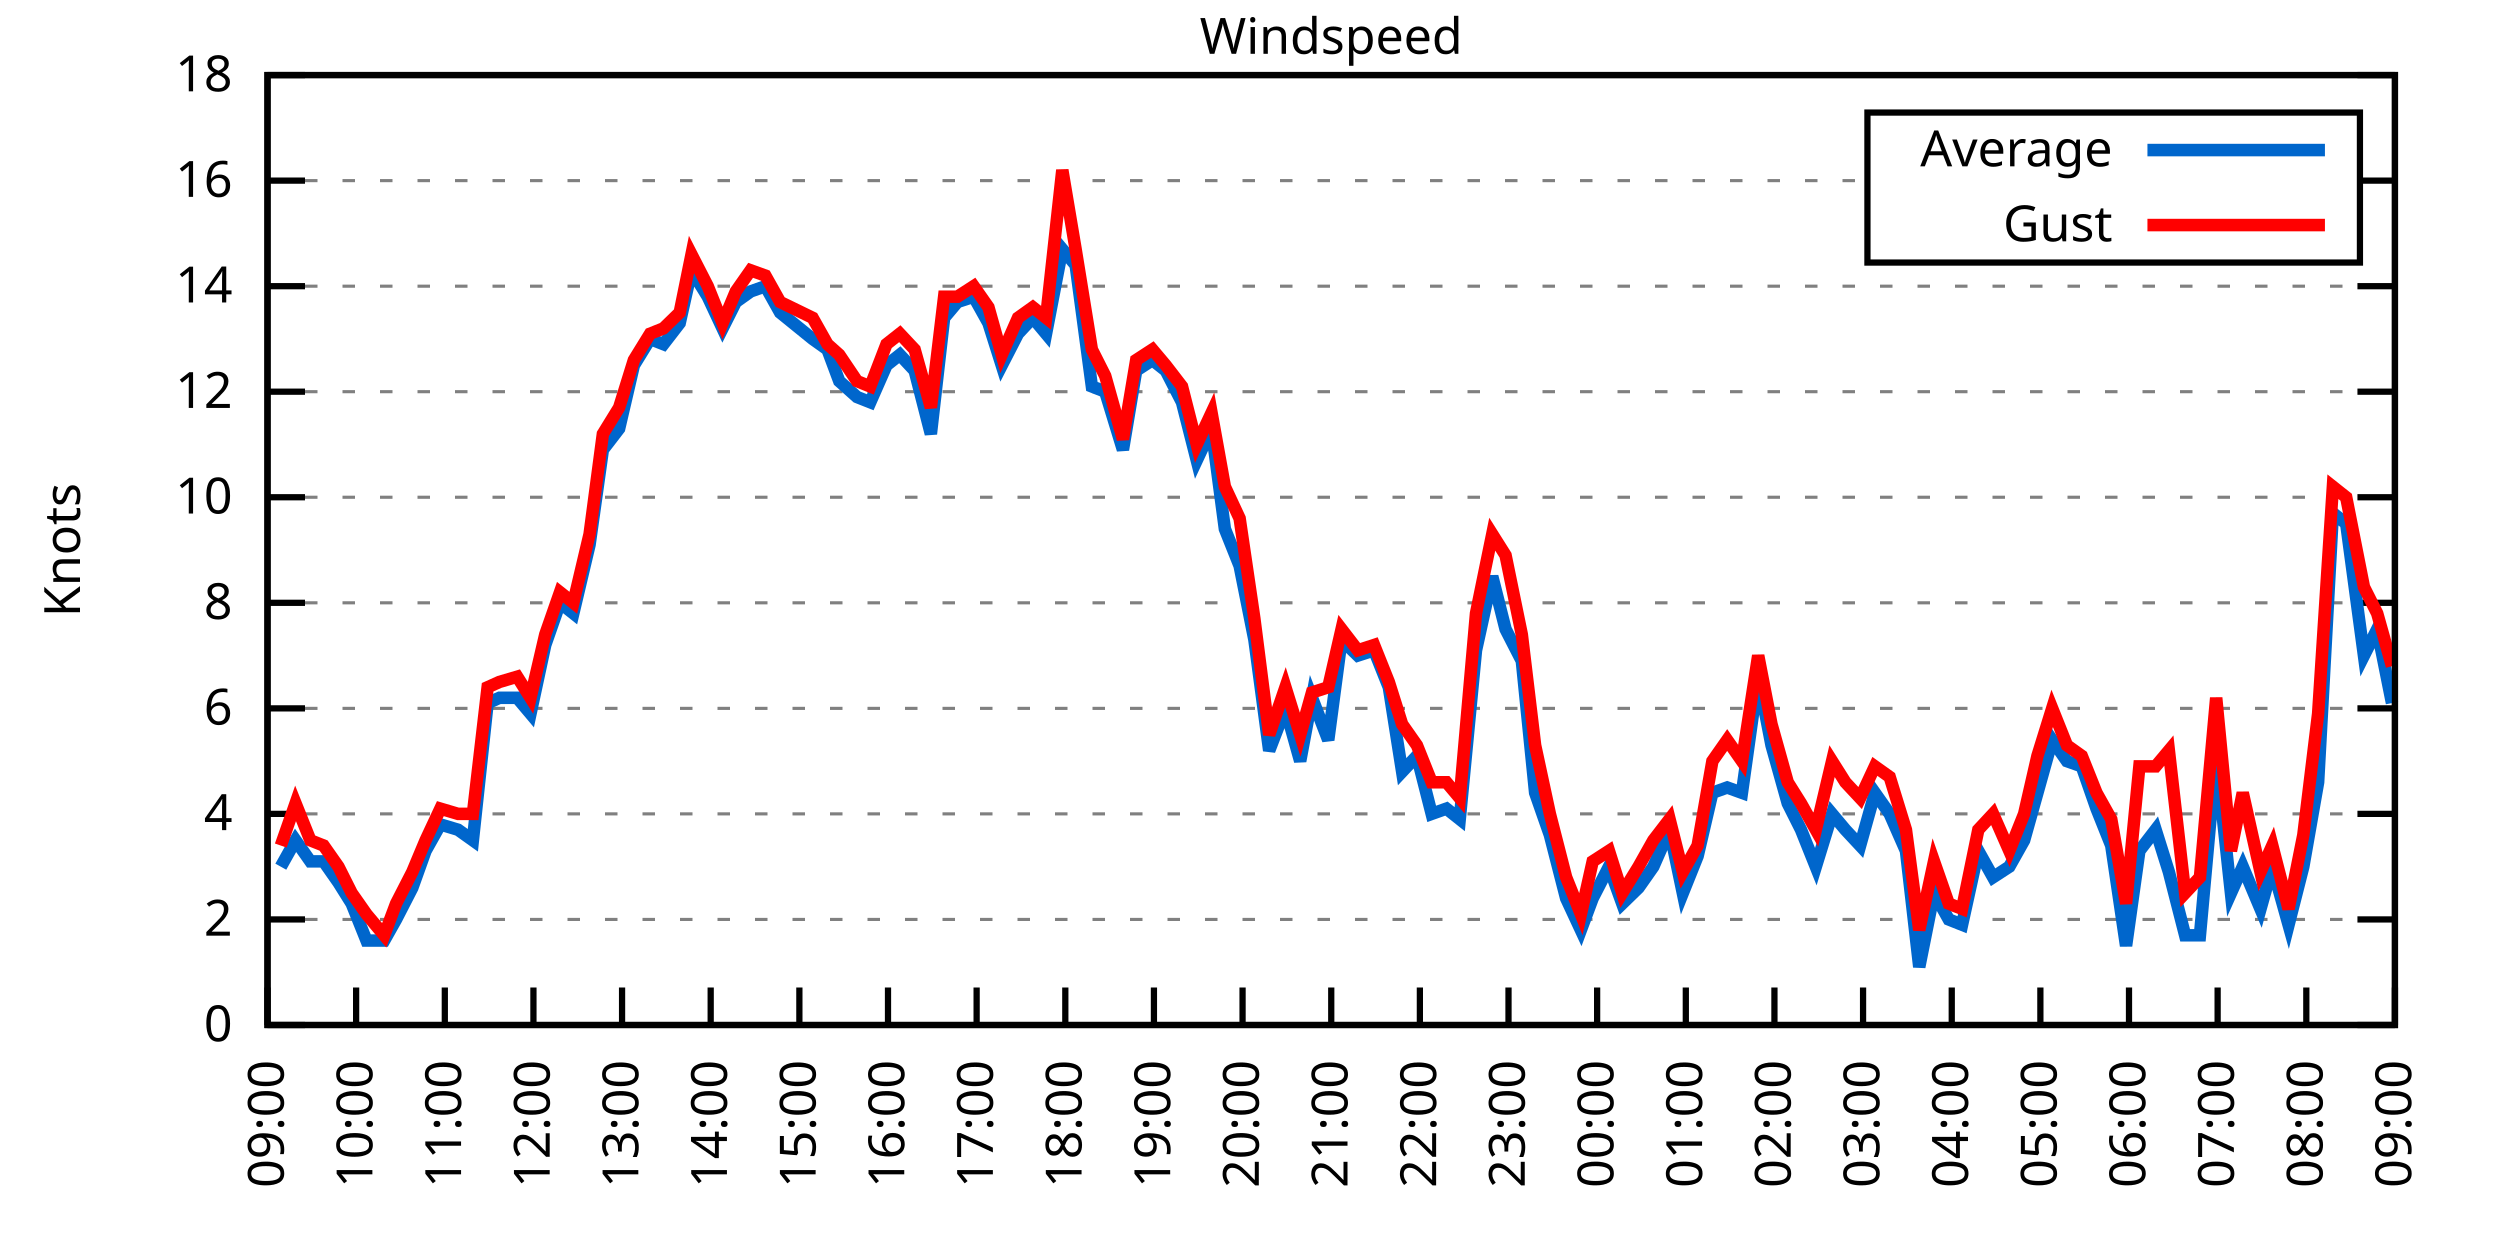
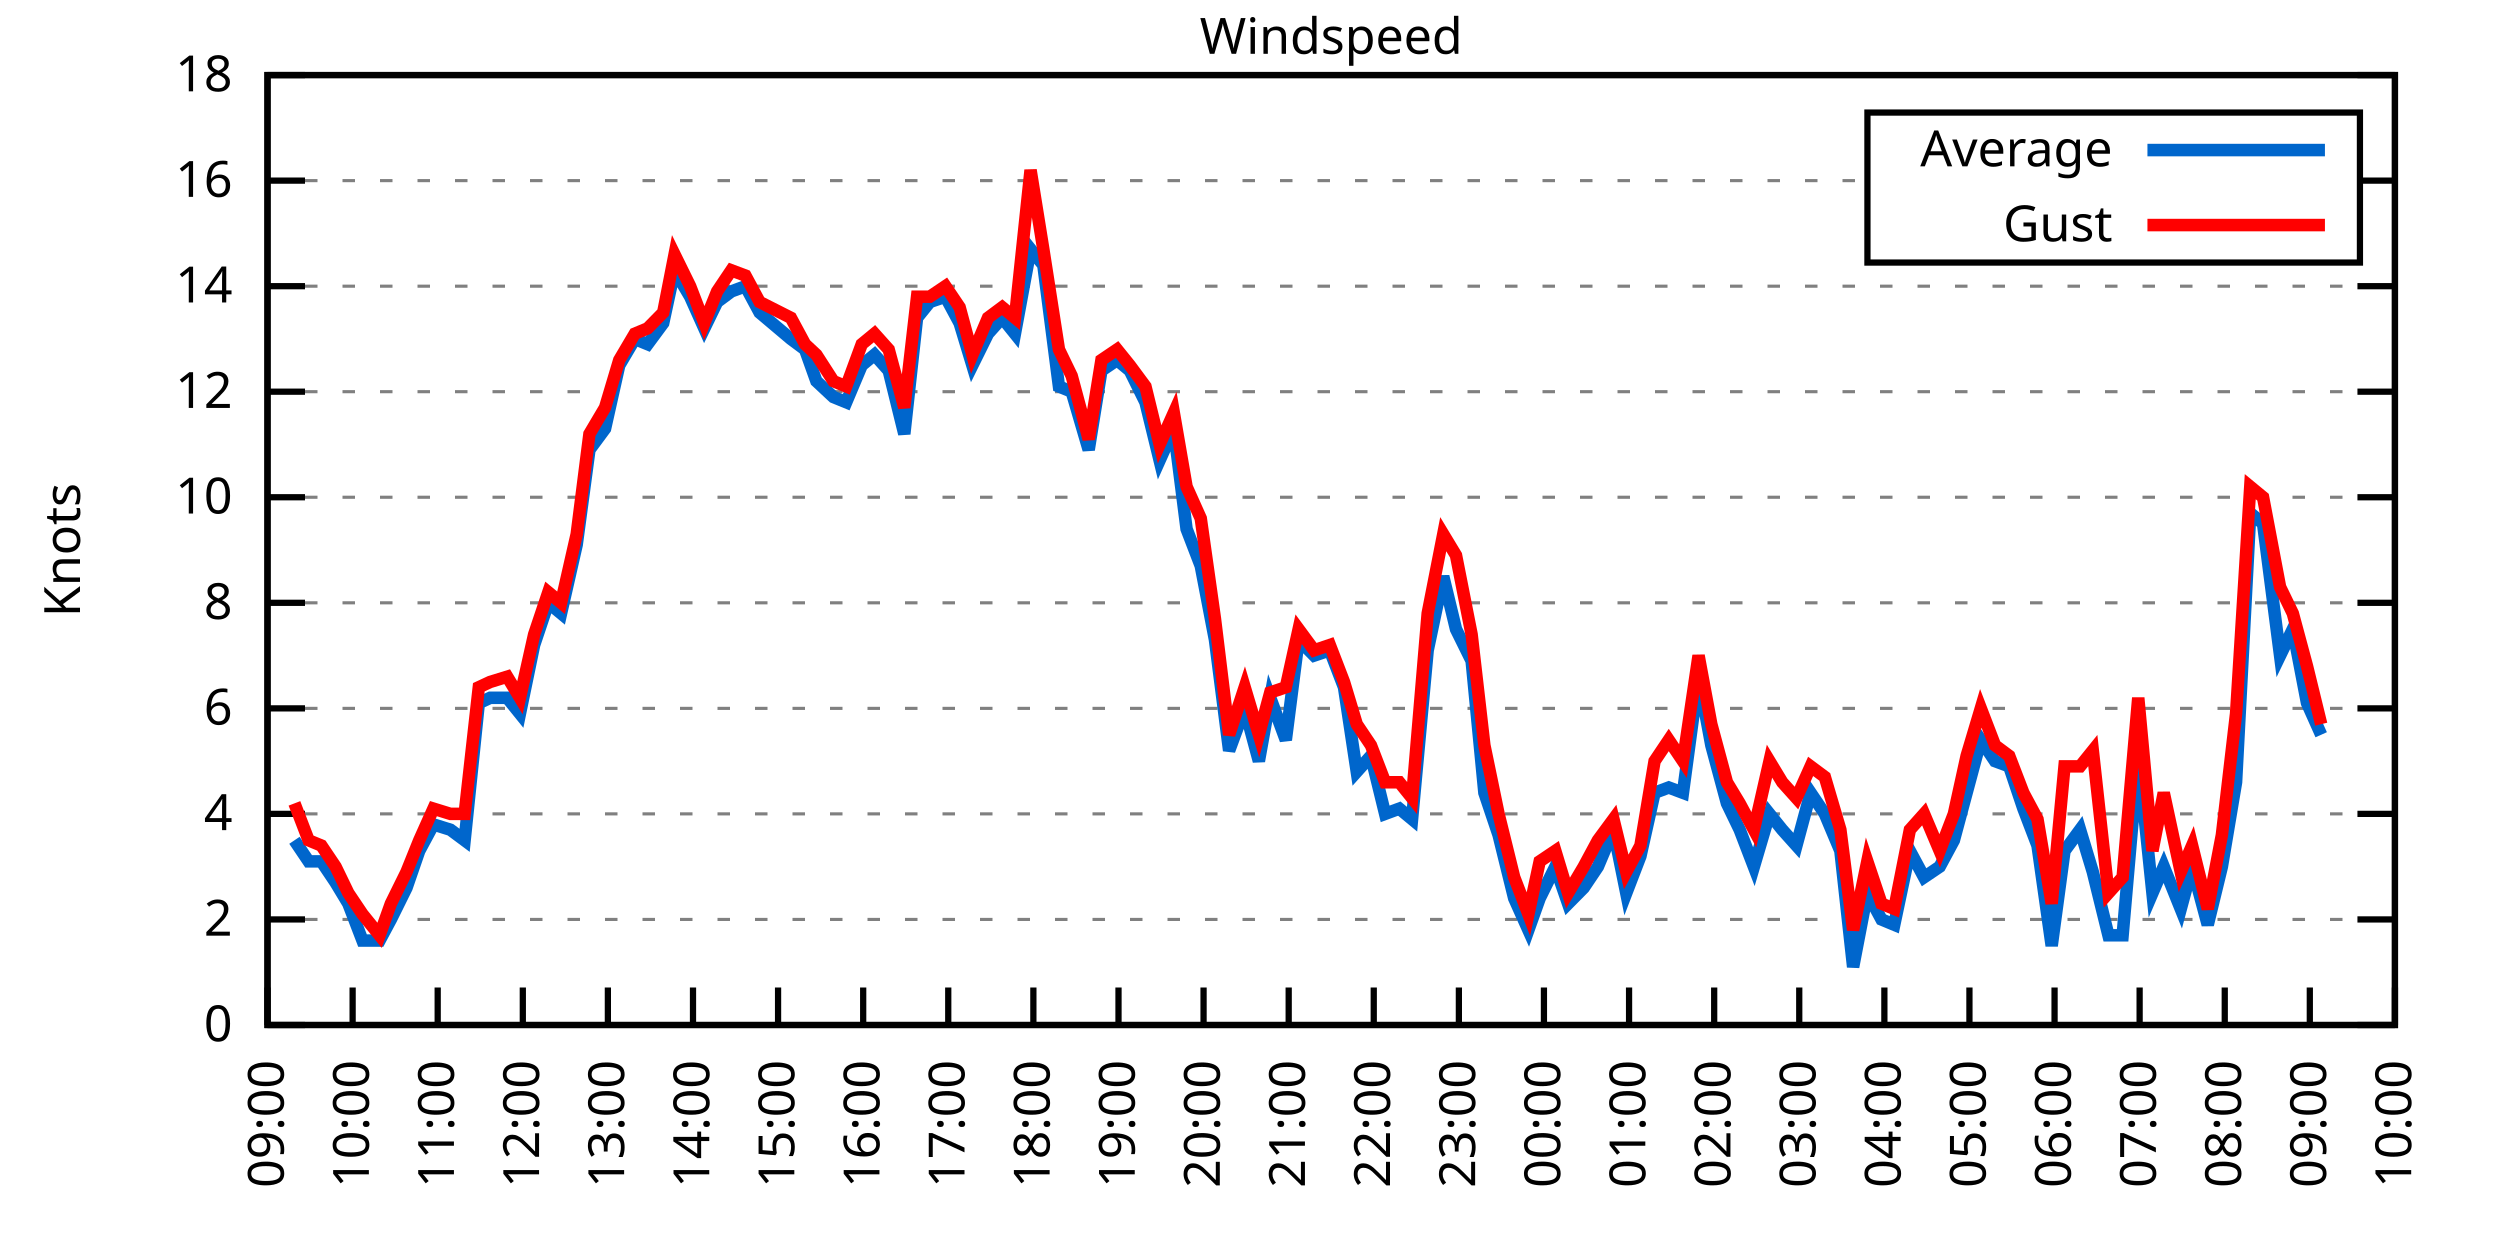
<svg xmlns="http://www.w3.org/2000/svg" xmlns:xlink="http://www.w3.org/1999/xlink" width="400" height="200" viewBox="0 0 400 200">
  <g id="gnuplot_canvas">
    <rect x="0" y="0" width="400" height="200" fill="none" />
    <defs>
      <circle id="gpDot" r="0.5" stroke-width="0.5" stroke="currentColor" />
      <path id="gpPt0" stroke-width="0.333" stroke="currentColor" d="M-1,0 h2 M0,-1 v2" />
      <path id="gpPt1" stroke-width="0.333" stroke="currentColor" d="M-1,-1 L1,1 M1,-1 L-1,1" />
      <path id="gpPt2" stroke-width="0.333" stroke="currentColor" d="M-1,0 L1,0 M0,-1 L0,1 M-1,-1 L1,1 M-1,1 L1,-1" />
      <rect id="gpPt3" stroke-width="0.333" stroke="currentColor" x="-1" y="-1" width="2" height="2" />
      <rect id="gpPt4" stroke-width="0.333" stroke="currentColor" fill="currentColor" x="-1" y="-1" width="2" height="2" />
      <circle id="gpPt5" stroke-width="0.333" stroke="currentColor" cx="0" cy="0" r="1" />
      <use xlink:href="#gpPt5" id="gpPt6" fill="currentColor" stroke="none" />
      <path id="gpPt7" stroke-width="0.333" stroke="currentColor" d="M0,-1.33 L-1.33,0.67 L1.33,0.67 z" />
      <use xlink:href="#gpPt7" id="gpPt8" fill="currentColor" stroke="none" />
      <use xlink:href="#gpPt7" id="gpPt9" stroke="currentColor" transform="rotate(180)" />
      <use xlink:href="#gpPt9" id="gpPt10" fill="currentColor" stroke="none" />
      <use xlink:href="#gpPt3" id="gpPt11" stroke="currentColor" transform="rotate(45)" />
      <use xlink:href="#gpPt11" id="gpPt12" fill="currentColor" stroke="none" />
      <path id="gpPt13" stroke-width="0.333" stroke="currentColor" d="M0,1.330 L1.265,0.411 L0.782,-1.067 L-0.782,-1.076 L-1.265,0.411 z" />
      <use xlink:href="#gpPt13" id="gpPt14" fill="currentColor" stroke="none" />
      <filter id="textbox" filterUnits="objectBoundingBox" x="0" y="0" height="1" width="1">
        <feFlood flood-color="white" flood-opacity="1" result="bgnd" />
        <feComposite in="SourceGraphic" in2="bgnd" operator="atop" />
      </filter>
      <filter id="greybox" filterUnits="objectBoundingBox" x="0" y="0" height="1" width="1">
        <feFlood flood-color="lightgrey" flood-opacity="1" result="grey" />
        <feComposite in="SourceGraphic" in2="grey" operator="atop" />
      </filter>
    </defs>
    <g fill="none" color="white" stroke="currentColor" stroke-width="1.00" stroke-linecap="butt" stroke-linejoin="miter">
</g>
    <g fill="none" color="black" stroke="currentColor" stroke-width="1.00" stroke-linecap="butt" stroke-linejoin="miter">
      <g stroke="none" shape-rendering="crispEdges">
        <polygon fill="rgb(255, 255, 255)" points="42.80,164.00 383.18,164.00 383.18,12.02 42.80,12.02 " />
      </g>
    </g>
    <g fill="none" color="black" stroke="currentColor" stroke-width="1.00" stroke-linecap="butt" stroke-linejoin="miter">
</g>
    <g fill="none" color="black" stroke="black" stroke-width="0.50" stroke-linecap="butt" stroke-linejoin="miter">
</g>
    <g fill="none" color="gray" stroke="currentColor" stroke-width="0.50" stroke-linecap="butt" stroke-linejoin="miter">
      <path stroke="gray" stroke-dasharray="2,4" class="gridline" d="M42.80,164.00 L383.19,164.00  " />
    </g>
    <g fill="none" color="gray" stroke="gray" stroke-width="1.00" stroke-linecap="butt" stroke-linejoin="miter">
</g>
    <g fill="none" color="black" stroke="currentColor" stroke-width="1.00" stroke-linecap="butt" stroke-linejoin="miter">
      <path stroke="black" d="M42.80,164.00 L48.80,164.00 M383.19,164.00 L377.19,164.00  " />
      <g transform="translate(37.20,166.60)" stroke="none" fill="black" font-family="Sans" font-size="8.00" text-anchor="end">
        <text>
          <tspan font-family="Sans"> 0</tspan>
        </text>
      </g>
    </g>
    <g fill="none" color="black" stroke="currentColor" stroke-width="1.00" stroke-linecap="butt" stroke-linejoin="miter">
</g>
    <g fill="none" color="black" stroke="black" stroke-width="0.50" stroke-linecap="butt" stroke-linejoin="miter">
</g>
    <g fill="none" color="gray" stroke="currentColor" stroke-width="0.50" stroke-linecap="butt" stroke-linejoin="miter">
      <path stroke="gray" stroke-dasharray="2,4" class="gridline" d="M42.80,147.11 L383.19,147.11  " />
    </g>
    <g fill="none" color="gray" stroke="gray" stroke-width="1.00" stroke-linecap="butt" stroke-linejoin="miter">
</g>
    <g fill="none" color="black" stroke="currentColor" stroke-width="1.00" stroke-linecap="butt" stroke-linejoin="miter">
      <path stroke="black" d="M42.80,147.11 L48.80,147.11 M383.19,147.11 L377.19,147.11  " />
      <g transform="translate(37.20,149.71)" stroke="none" fill="black" font-family="Sans" font-size="8.00" text-anchor="end">
        <text>
          <tspan font-family="Sans"> 2</tspan>
        </text>
      </g>
    </g>
    <g fill="none" color="black" stroke="currentColor" stroke-width="1.00" stroke-linecap="butt" stroke-linejoin="miter">
</g>
    <g fill="none" color="black" stroke="black" stroke-width="0.50" stroke-linecap="butt" stroke-linejoin="miter">
</g>
    <g fill="none" color="gray" stroke="currentColor" stroke-width="0.50" stroke-linecap="butt" stroke-linejoin="miter">
      <path stroke="gray" stroke-dasharray="2,4" class="gridline" d="M42.80,130.22 L383.19,130.22  " />
    </g>
    <g fill="none" color="gray" stroke="gray" stroke-width="1.00" stroke-linecap="butt" stroke-linejoin="miter">
</g>
    <g fill="none" color="black" stroke="currentColor" stroke-width="1.00" stroke-linecap="butt" stroke-linejoin="miter">
      <path stroke="black" d="M42.80,130.22 L48.80,130.22 M383.19,130.22 L377.19,130.22  " />
      <g transform="translate(37.20,132.82)" stroke="none" fill="black" font-family="Sans" font-size="8.00" text-anchor="end">
        <text>
          <tspan font-family="Sans"> 4</tspan>
        </text>
      </g>
    </g>
    <g fill="none" color="black" stroke="currentColor" stroke-width="1.00" stroke-linecap="butt" stroke-linejoin="miter">
</g>
    <g fill="none" color="black" stroke="black" stroke-width="0.50" stroke-linecap="butt" stroke-linejoin="miter">
</g>
    <g fill="none" color="gray" stroke="currentColor" stroke-width="0.50" stroke-linecap="butt" stroke-linejoin="miter">
      <path stroke="gray" stroke-dasharray="2,4" class="gridline" d="M42.80,113.34 L383.19,113.34  " />
    </g>
    <g fill="none" color="gray" stroke="gray" stroke-width="1.00" stroke-linecap="butt" stroke-linejoin="miter">
</g>
    <g fill="none" color="black" stroke="currentColor" stroke-width="1.00" stroke-linecap="butt" stroke-linejoin="miter">
      <path stroke="black" d="M42.80,113.34 L48.80,113.34 M383.19,113.34 L377.19,113.34  " />
      <g transform="translate(37.20,115.94)" stroke="none" fill="black" font-family="Sans" font-size="8.00" text-anchor="end">
        <text>
          <tspan font-family="Sans"> 6</tspan>
        </text>
      </g>
    </g>
    <g fill="none" color="black" stroke="currentColor" stroke-width="1.00" stroke-linecap="butt" stroke-linejoin="miter">
</g>
    <g fill="none" color="black" stroke="black" stroke-width="0.50" stroke-linecap="butt" stroke-linejoin="miter">
</g>
    <g fill="none" color="gray" stroke="currentColor" stroke-width="0.50" stroke-linecap="butt" stroke-linejoin="miter">
      <path stroke="gray" stroke-dasharray="2,4" class="gridline" d="M42.80,96.45 L383.19,96.45  " />
    </g>
    <g fill="none" color="gray" stroke="gray" stroke-width="1.00" stroke-linecap="butt" stroke-linejoin="miter">
</g>
    <g fill="none" color="black" stroke="currentColor" stroke-width="1.00" stroke-linecap="butt" stroke-linejoin="miter">
      <path stroke="black" d="M42.80,96.45 L48.80,96.45 M383.19,96.45 L377.19,96.45  " />
      <g transform="translate(37.20,99.05)" stroke="none" fill="black" font-family="Sans" font-size="8.00" text-anchor="end">
        <text>
          <tspan font-family="Sans"> 8</tspan>
        </text>
      </g>
    </g>
    <g fill="none" color="black" stroke="currentColor" stroke-width="1.00" stroke-linecap="butt" stroke-linejoin="miter">
</g>
    <g fill="none" color="black" stroke="black" stroke-width="0.50" stroke-linecap="butt" stroke-linejoin="miter">
</g>
    <g fill="none" color="gray" stroke="currentColor" stroke-width="0.50" stroke-linecap="butt" stroke-linejoin="miter">
      <path stroke="gray" stroke-dasharray="2,4" class="gridline" d="M42.80,79.56 L383.19,79.56  " />
    </g>
    <g fill="none" color="gray" stroke="gray" stroke-width="1.00" stroke-linecap="butt" stroke-linejoin="miter">
</g>
    <g fill="none" color="black" stroke="currentColor" stroke-width="1.00" stroke-linecap="butt" stroke-linejoin="miter">
      <path stroke="black" d="M42.80,79.56 L48.80,79.56 M383.19,79.56 L377.19,79.56  " />
      <g transform="translate(37.20,82.16)" stroke="none" fill="black" font-family="Sans" font-size="8.00" text-anchor="end">
        <text>
          <tspan font-family="Sans"> 10</tspan>
        </text>
      </g>
    </g>
    <g fill="none" color="black" stroke="currentColor" stroke-width="1.00" stroke-linecap="butt" stroke-linejoin="miter">
</g>
    <g fill="none" color="black" stroke="black" stroke-width="0.50" stroke-linecap="butt" stroke-linejoin="miter">
</g>
    <g fill="none" color="gray" stroke="currentColor" stroke-width="0.50" stroke-linecap="butt" stroke-linejoin="miter">
      <path stroke="gray" stroke-dasharray="2,4" class="gridline" d="M42.80,62.67 L383.19,62.67  " />
    </g>
    <g fill="none" color="gray" stroke="gray" stroke-width="1.00" stroke-linecap="butt" stroke-linejoin="miter">
</g>
    <g fill="none" color="black" stroke="currentColor" stroke-width="1.00" stroke-linecap="butt" stroke-linejoin="miter">
      <path stroke="black" d="M42.80,62.67 L48.80,62.67 M383.19,62.67 L377.19,62.67  " />
      <g transform="translate(37.20,65.27)" stroke="none" fill="black" font-family="Sans" font-size="8.00" text-anchor="end">
        <text>
          <tspan font-family="Sans"> 12</tspan>
        </text>
      </g>
    </g>
    <g fill="none" color="black" stroke="currentColor" stroke-width="1.00" stroke-linecap="butt" stroke-linejoin="miter">
</g>
    <g fill="none" color="black" stroke="black" stroke-width="0.50" stroke-linecap="butt" stroke-linejoin="miter">
</g>
    <g fill="none" color="gray" stroke="currentColor" stroke-width="0.50" stroke-linecap="butt" stroke-linejoin="miter">
      <path stroke="gray" stroke-dasharray="2,4" class="gridline" d="M42.80,45.79 L383.19,45.79  " />
    </g>
    <g fill="none" color="gray" stroke="gray" stroke-width="1.00" stroke-linecap="butt" stroke-linejoin="miter">
</g>
    <g fill="none" color="black" stroke="currentColor" stroke-width="1.00" stroke-linecap="butt" stroke-linejoin="miter">
      <path stroke="black" d="M42.80,45.79 L48.80,45.79 M383.19,45.79 L377.19,45.79  " />
      <g transform="translate(37.20,48.39)" stroke="none" fill="black" font-family="Sans" font-size="8.00" text-anchor="end">
        <text>
          <tspan font-family="Sans"> 14</tspan>
        </text>
      </g>
    </g>
    <g fill="none" color="black" stroke="currentColor" stroke-width="1.00" stroke-linecap="butt" stroke-linejoin="miter">
</g>
    <g fill="none" color="black" stroke="black" stroke-width="0.50" stroke-linecap="butt" stroke-linejoin="miter">
</g>
    <g fill="none" color="gray" stroke="currentColor" stroke-width="0.50" stroke-linecap="butt" stroke-linejoin="miter">
      <path stroke="gray" stroke-dasharray="2,4" class="gridline" d="M42.80,28.90 L298.79,28.90 M377.59,28.90 L383.19,28.90  " />
    </g>
    <g fill="none" color="gray" stroke="gray" stroke-width="1.00" stroke-linecap="butt" stroke-linejoin="miter">
</g>
    <g fill="none" color="black" stroke="currentColor" stroke-width="1.00" stroke-linecap="butt" stroke-linejoin="miter">
      <path stroke="black" d="M42.80,28.90 L48.80,28.90 M383.19,28.90 L377.19,28.90  " />
      <g transform="translate(37.20,31.50)" stroke="none" fill="black" font-family="Sans" font-size="8.00" text-anchor="end">
        <text>
          <tspan font-family="Sans"> 16</tspan>
        </text>
      </g>
    </g>
    <g fill="none" color="black" stroke="currentColor" stroke-width="1.00" stroke-linecap="butt" stroke-linejoin="miter">
</g>
    <g fill="none" color="black" stroke="black" stroke-width="0.50" stroke-linecap="butt" stroke-linejoin="miter">
</g>
    <g fill="none" color="gray" stroke="currentColor" stroke-width="0.50" stroke-linecap="butt" stroke-linejoin="miter">
      <path stroke="gray" stroke-dasharray="2,4" class="gridline" d="M42.80,12.01 L383.19,12.01  " />
    </g>
    <g fill="none" color="gray" stroke="gray" stroke-width="1.00" stroke-linecap="butt" stroke-linejoin="miter">
</g>
    <g fill="none" color="black" stroke="currentColor" stroke-width="1.00" stroke-linecap="butt" stroke-linejoin="miter">
      <path stroke="black" d="M42.80,12.01 L48.80,12.01 M383.19,12.01 L377.19,12.01  " />
      <g transform="translate(37.20,14.61)" stroke="none" fill="black" font-family="Sans" font-size="8.00" text-anchor="end">
        <text>
          <tspan font-family="Sans"> 18</tspan>
        </text>
      </g>
    </g>
    <g fill="none" color="black" stroke="currentColor" stroke-width="1.00" stroke-linecap="butt" stroke-linejoin="miter">
      <path stroke="black" d="M42.80,164.00 L42.80,158.00  " />
      <g transform="translate(45.40,169.60) rotate(270.00)" stroke="none" fill="black" font-family="Sans" font-size="8.00" text-anchor="end">
        <text>
          <tspan font-family="Sans">09:00</tspan>
        </text>
      </g>
    </g>
    <g fill="none" color="black" stroke="currentColor" stroke-width="1.00" stroke-linecap="butt" stroke-linejoin="miter">
-       <path stroke="black" d="M56.98,164.00 L56.98,158.00  " />
-       <g transform="translate(59.58,169.60) rotate(270.00)" stroke="none" fill="black" font-family="Sans" font-size="8.00" text-anchor="end">
+       <path stroke="black" d="M56.42,164.00 L56.42,158.00  " />
+       <g transform="translate(59.02,169.60) rotate(270.00)" stroke="none" fill="black" font-family="Sans" font-size="8.00" text-anchor="end">
        <text>
          <tspan font-family="Sans">10:00</tspan>
        </text>
      </g>
    </g>
    <g fill="none" color="black" stroke="currentColor" stroke-width="1.00" stroke-linecap="butt" stroke-linejoin="miter">
-       <path stroke="black" d="M71.17,164.00 L71.17,158.00  " />
-       <g transform="translate(73.77,169.60) rotate(270.00)" stroke="none" fill="black" font-family="Sans" font-size="8.00" text-anchor="end">
+       <path stroke="black" d="M70.03,164.00 L70.03,158.00  " />
+       <g transform="translate(72.63,169.60) rotate(270.00)" stroke="none" fill="black" font-family="Sans" font-size="8.00" text-anchor="end">
        <text>
          <tspan font-family="Sans">11:00</tspan>
        </text>
      </g>
    </g>
    <g fill="none" color="black" stroke="currentColor" stroke-width="1.00" stroke-linecap="butt" stroke-linejoin="miter">
-       <path stroke="black" d="M85.35,164.00 L85.35,158.00  " />
-       <g transform="translate(87.95,169.60) rotate(270.00)" stroke="none" fill="black" font-family="Sans" font-size="8.00" text-anchor="end">
+       <path stroke="black" d="M83.65,164.00 L83.65,158.00  " />
+       <g transform="translate(86.25,169.60) rotate(270.00)" stroke="none" fill="black" font-family="Sans" font-size="8.00" text-anchor="end">
        <text>
          <tspan font-family="Sans">12:00</tspan>
        </text>
      </g>
    </g>
    <g fill="none" color="black" stroke="currentColor" stroke-width="1.00" stroke-linecap="butt" stroke-linejoin="miter">
-       <path stroke="black" d="M99.53,164.00 L99.53,158.00  " />
-       <g transform="translate(102.13,169.60) rotate(270.00)" stroke="none" fill="black" font-family="Sans" font-size="8.00" text-anchor="end">
+       <path stroke="black" d="M97.26,164.00 L97.26,158.00  " />
+       <g transform="translate(99.86,169.60) rotate(270.00)" stroke="none" fill="black" font-family="Sans" font-size="8.00" text-anchor="end">
        <text>
          <tspan font-family="Sans">13:00</tspan>
        </text>
      </g>
    </g>
    <g fill="none" color="black" stroke="currentColor" stroke-width="1.00" stroke-linecap="butt" stroke-linejoin="miter">
-       <path stroke="black" d="M113.71,164.00 L113.71,158.00  " />
-       <g transform="translate(116.31,169.60) rotate(270.00)" stroke="none" fill="black" font-family="Sans" font-size="8.00" text-anchor="end">
+       <path stroke="black" d="M110.88,164.00 L110.88,158.00  " />
+       <g transform="translate(113.48,169.60) rotate(270.00)" stroke="none" fill="black" font-family="Sans" font-size="8.00" text-anchor="end">
        <text>
          <tspan font-family="Sans">14:00</tspan>
        </text>
      </g>
    </g>
    <g fill="none" color="black" stroke="currentColor" stroke-width="1.00" stroke-linecap="butt" stroke-linejoin="miter">
-       <path stroke="black" d="M127.90,164.00 L127.90,158.00  " />
-       <g transform="translate(130.50,169.60) rotate(270.00)" stroke="none" fill="black" font-family="Sans" font-size="8.00" text-anchor="end">
+       <path stroke="black" d="M124.49,164.00 L124.49,158.00  " />
+       <g transform="translate(127.09,169.60) rotate(270.00)" stroke="none" fill="black" font-family="Sans" font-size="8.00" text-anchor="end">
        <text>
          <tspan font-family="Sans">15:00</tspan>
        </text>
      </g>
    </g>
    <g fill="none" color="black" stroke="currentColor" stroke-width="1.00" stroke-linecap="butt" stroke-linejoin="miter">
-       <path stroke="black" d="M142.08,164.00 L142.08,158.00  " />
-       <g transform="translate(144.68,169.60) rotate(270.00)" stroke="none" fill="black" font-family="Sans" font-size="8.00" text-anchor="end">
+       <path stroke="black" d="M138.11,164.00 L138.11,158.00  " />
+       <g transform="translate(140.71,169.60) rotate(270.00)" stroke="none" fill="black" font-family="Sans" font-size="8.00" text-anchor="end">
        <text>
          <tspan font-family="Sans">16:00</tspan>
        </text>
      </g>
    </g>
    <g fill="none" color="black" stroke="currentColor" stroke-width="1.00" stroke-linecap="butt" stroke-linejoin="miter">
-       <path stroke="black" d="M156.26,164.00 L156.26,158.00  " />
-       <g transform="translate(158.86,169.60) rotate(270.00)" stroke="none" fill="black" font-family="Sans" font-size="8.00" text-anchor="end">
+       <path stroke="black" d="M151.72,164.00 L151.72,158.00  " />
+       <g transform="translate(154.32,169.60) rotate(270.00)" stroke="none" fill="black" font-family="Sans" font-size="8.00" text-anchor="end">
        <text>
          <tspan font-family="Sans">17:00</tspan>
        </text>
      </g>
    </g>
    <g fill="none" color="black" stroke="currentColor" stroke-width="1.00" stroke-linecap="butt" stroke-linejoin="miter">
-       <path stroke="black" d="M170.45,164.00 L170.45,158.00  " />
-       <g transform="translate(173.05,169.60) rotate(270.00)" stroke="none" fill="black" font-family="Sans" font-size="8.00" text-anchor="end">
+       <path stroke="black" d="M165.34,164.00 L165.34,158.00  " />
+       <g transform="translate(167.94,169.60) rotate(270.00)" stroke="none" fill="black" font-family="Sans" font-size="8.00" text-anchor="end">
        <text>
          <tspan font-family="Sans">18:00</tspan>
        </text>
      </g>
    </g>
    <g fill="none" color="black" stroke="currentColor" stroke-width="1.00" stroke-linecap="butt" stroke-linejoin="miter">
-       <path stroke="black" d="M184.63,164.00 L184.63,158.00  " />
-       <g transform="translate(187.23,169.60) rotate(270.00)" stroke="none" fill="black" font-family="Sans" font-size="8.00" text-anchor="end">
+       <path stroke="black" d="M178.96,164.00 L178.96,158.00  " />
+       <g transform="translate(181.56,169.60) rotate(270.00)" stroke="none" fill="black" font-family="Sans" font-size="8.00" text-anchor="end">
        <text>
          <tspan font-family="Sans">19:00</tspan>
        </text>
      </g>
    </g>
    <g fill="none" color="black" stroke="currentColor" stroke-width="1.00" stroke-linecap="butt" stroke-linejoin="miter">
-       <path stroke="black" d="M198.81,164.00 L198.81,158.00  " />
-       <g transform="translate(201.41,169.60) rotate(270.00)" stroke="none" fill="black" font-family="Sans" font-size="8.00" text-anchor="end">
+       <path stroke="black" d="M192.57,164.00 L192.57,158.00  " />
+       <g transform="translate(195.17,169.60) rotate(270.00)" stroke="none" fill="black" font-family="Sans" font-size="8.00" text-anchor="end">
        <text>
          <tspan font-family="Sans">20:00</tspan>
        </text>
      </g>
    </g>
    <g fill="none" color="black" stroke="currentColor" stroke-width="1.00" stroke-linecap="butt" stroke-linejoin="miter">
-       <path stroke="black" d="M213.00,164.00 L213.00,158.00  " />
-       <g transform="translate(215.60,169.60) rotate(270.00)" stroke="none" fill="black" font-family="Sans" font-size="8.00" text-anchor="end">
+       <path stroke="black" d="M206.19,164.00 L206.19,158.00  " />
+       <g transform="translate(208.79,169.60) rotate(270.00)" stroke="none" fill="black" font-family="Sans" font-size="8.00" text-anchor="end">
        <text>
          <tspan font-family="Sans">21:00</tspan>
        </text>
      </g>
    </g>
    <g fill="none" color="black" stroke="currentColor" stroke-width="1.00" stroke-linecap="butt" stroke-linejoin="miter">
-       <path stroke="black" d="M227.18,164.00 L227.18,158.00  " />
-       <g transform="translate(229.78,169.60) rotate(270.00)" stroke="none" fill="black" font-family="Sans" font-size="8.00" text-anchor="end">
+       <path stroke="black" d="M219.80,164.00 L219.80,158.00  " />
+       <g transform="translate(222.40,169.60) rotate(270.00)" stroke="none" fill="black" font-family="Sans" font-size="8.00" text-anchor="end">
        <text>
          <tspan font-family="Sans">22:00</tspan>
        </text>
      </g>
    </g>
    <g fill="none" color="black" stroke="currentColor" stroke-width="1.00" stroke-linecap="butt" stroke-linejoin="miter">
-       <path stroke="black" d="M241.36,164.00 L241.36,158.00  " />
-       <g transform="translate(243.96,169.60) rotate(270.00)" stroke="none" fill="black" font-family="Sans" font-size="8.00" text-anchor="end">
+       <path stroke="black" d="M233.42,164.00 L233.42,158.00  " />
+       <g transform="translate(236.02,169.60) rotate(270.00)" stroke="none" fill="black" font-family="Sans" font-size="8.00" text-anchor="end">
        <text>
          <tspan font-family="Sans">23:00</tspan>
        </text>
      </g>
    </g>
    <g fill="none" color="black" stroke="currentColor" stroke-width="1.00" stroke-linecap="butt" stroke-linejoin="miter">
-       <path stroke="black" d="M255.54,164.00 L255.54,158.00  " />
-       <g transform="translate(258.14,169.60) rotate(270.00)" stroke="none" fill="black" font-family="Sans" font-size="8.00" text-anchor="end">
+       <path stroke="black" d="M247.03,164.00 L247.03,158.00  " />
+       <g transform="translate(249.63,169.60) rotate(270.00)" stroke="none" fill="black" font-family="Sans" font-size="8.00" text-anchor="end">
        <text>
          <tspan font-family="Sans">00:00</tspan>
        </text>
      </g>
    </g>
    <g fill="none" color="black" stroke="currentColor" stroke-width="1.00" stroke-linecap="butt" stroke-linejoin="miter">
-       <path stroke="black" d="M269.73,164.00 L269.73,158.00  " />
-       <g transform="translate(272.33,169.60) rotate(270.00)" stroke="none" fill="black" font-family="Sans" font-size="8.00" text-anchor="end">
+       <path stroke="black" d="M260.65,164.00 L260.65,158.00  " />
+       <g transform="translate(263.25,169.60) rotate(270.00)" stroke="none" fill="black" font-family="Sans" font-size="8.00" text-anchor="end">
        <text>
          <tspan font-family="Sans">01:00</tspan>
        </text>
      </g>
    </g>
    <g fill="none" color="black" stroke="currentColor" stroke-width="1.00" stroke-linecap="butt" stroke-linejoin="miter">
-       <path stroke="black" d="M283.91,164.00 L283.91,158.00  " />
-       <g transform="translate(286.51,169.60) rotate(270.00)" stroke="none" fill="black" font-family="Sans" font-size="8.00" text-anchor="end">
+       <path stroke="black" d="M274.27,164.00 L274.27,158.00  " />
+       <g transform="translate(276.87,169.60) rotate(270.00)" stroke="none" fill="black" font-family="Sans" font-size="8.00" text-anchor="end">
        <text>
          <tspan font-family="Sans">02:00</tspan>
        </text>
      </g>
    </g>
    <g fill="none" color="black" stroke="currentColor" stroke-width="1.00" stroke-linecap="butt" stroke-linejoin="miter">
-       <path stroke="black" d="M298.09,164.00 L298.09,158.00  " />
-       <g transform="translate(300.69,169.60) rotate(270.00)" stroke="none" fill="black" font-family="Sans" font-size="8.00" text-anchor="end">
+       <path stroke="black" d="M287.88,164.00 L287.88,158.00  " />
+       <g transform="translate(290.48,169.60) rotate(270.00)" stroke="none" fill="black" font-family="Sans" font-size="8.00" text-anchor="end">
        <text>
          <tspan font-family="Sans">03:00</tspan>
        </text>
      </g>
    </g>
    <g fill="none" color="black" stroke="currentColor" stroke-width="1.00" stroke-linecap="butt" stroke-linejoin="miter">
-       <path stroke="black" d="M312.28,164.00 L312.28,158.00  " />
-       <g transform="translate(314.88,169.60) rotate(270.00)" stroke="none" fill="black" font-family="Sans" font-size="8.00" text-anchor="end">
+       <path stroke="black" d="M301.50,164.00 L301.50,158.00  " />
+       <g transform="translate(304.10,169.60) rotate(270.00)" stroke="none" fill="black" font-family="Sans" font-size="8.00" text-anchor="end">
        <text>
          <tspan font-family="Sans">04:00</tspan>
        </text>
      </g>
    </g>
    <g fill="none" color="black" stroke="currentColor" stroke-width="1.00" stroke-linecap="butt" stroke-linejoin="miter">
-       <path stroke="black" d="M326.46,164.00 L326.46,158.00  " />
-       <g transform="translate(329.06,169.60) rotate(270.00)" stroke="none" fill="black" font-family="Sans" font-size="8.00" text-anchor="end">
+       <path stroke="black" d="M315.11,164.00 L315.11,158.00  " />
+       <g transform="translate(317.71,169.60) rotate(270.00)" stroke="none" fill="black" font-family="Sans" font-size="8.00" text-anchor="end">
        <text>
          <tspan font-family="Sans">05:00</tspan>
        </text>
      </g>
    </g>
    <g fill="none" color="black" stroke="currentColor" stroke-width="1.00" stroke-linecap="butt" stroke-linejoin="miter">
-       <path stroke="black" d="M340.64,164.00 L340.64,158.00  " />
-       <g transform="translate(343.24,169.60) rotate(270.00)" stroke="none" fill="black" font-family="Sans" font-size="8.00" text-anchor="end">
+       <path stroke="black" d="M328.73,164.00 L328.73,158.00  " />
+       <g transform="translate(331.33,169.60) rotate(270.00)" stroke="none" fill="black" font-family="Sans" font-size="8.00" text-anchor="end">
        <text>
          <tspan font-family="Sans">06:00</tspan>
        </text>
      </g>
    </g>
    <g fill="none" color="black" stroke="currentColor" stroke-width="1.00" stroke-linecap="butt" stroke-linejoin="miter">
-       <path stroke="black" d="M354.82,164.00 L354.82,158.00  " />
-       <g transform="translate(357.42,169.60) rotate(270.00)" stroke="none" fill="black" font-family="Sans" font-size="8.00" text-anchor="end">
+       <path stroke="black" d="M342.34,164.00 L342.34,158.00  " />
+       <g transform="translate(344.94,169.60) rotate(270.00)" stroke="none" fill="black" font-family="Sans" font-size="8.00" text-anchor="end">
        <text>
          <tspan font-family="Sans">07:00</tspan>
        </text>
      </g>
    </g>
    <g fill="none" color="black" stroke="currentColor" stroke-width="1.00" stroke-linecap="butt" stroke-linejoin="miter">
-       <path stroke="black" d="M369.01,164.00 L369.01,158.00  " />
-       <g transform="translate(371.61,169.60) rotate(270.00)" stroke="none" fill="black" font-family="Sans" font-size="8.00" text-anchor="end">
+       <path stroke="black" d="M355.96,164.00 L355.96,158.00  " />
+       <g transform="translate(358.56,169.60) rotate(270.00)" stroke="none" fill="black" font-family="Sans" font-size="8.00" text-anchor="end">
        <text>
          <tspan font-family="Sans">08:00</tspan>
+         </text>
+       </g>
+     </g>
+     <g fill="none" color="black" stroke="currentColor" stroke-width="1.00" stroke-linecap="butt" stroke-linejoin="miter">
+       <path stroke="black" d="M369.57,164.00 L369.57,158.00  " />
+       <g transform="translate(372.17,169.60) rotate(270.00)" stroke="none" fill="black" font-family="Sans" font-size="8.00" text-anchor="end">
+         <text>
+           <tspan font-family="Sans">09:00</tspan>
        </text>
      </g>
    </g>
    <g fill="none" color="black" stroke="currentColor" stroke-width="1.00" stroke-linecap="butt" stroke-linejoin="miter">
      <path stroke="black" d="M383.19,164.00 L383.19,158.00  " />
      <g transform="translate(385.79,169.60) rotate(270.00)" stroke="none" fill="black" font-family="Sans" font-size="8.00" text-anchor="end">
        <text>
-           <tspan font-family="Sans">09:00</tspan>
+           <tspan font-family="Sans">10:00</tspan>
        </text>
      </g>
    </g>
    <g fill="none" color="black" stroke="currentColor" stroke-width="1.00" stroke-linecap="butt" stroke-linejoin="miter">
</g>
    <g fill="none" color="black" stroke="currentColor" stroke-width="1.00" stroke-linecap="butt" stroke-linejoin="miter">
      <path stroke="black" d="M42.80,12.01 L42.80,164.00 L383.19,164.00 L383.19,12.01 L42.80,12.01 Z  " />
    </g>
    <g fill="none" color="black" stroke="currentColor" stroke-width="1.00" stroke-linecap="butt" stroke-linejoin="miter">
</g>
    <g fill="none" color="black" stroke="currentColor" stroke-width="1.00" stroke-linecap="butt" stroke-linejoin="miter">
      <path stroke="black" d="M298.79,42.01 L298.79,18.01 L377.59,18.01 L377.59,42.01 L298.79,42.01 Z  " />
    </g>
    <g id="Windspeed_plot_1">
      <g fill="none" color="white" stroke="black" stroke-width="2.00" stroke-linecap="butt" stroke-linejoin="miter">
</g>
      <g fill="none" color="black" stroke="currentColor" stroke-width="2.00" stroke-linecap="butt" stroke-linejoin="miter">
        <g transform="translate(337.99,26.61)" stroke="none" fill="black" font-family="Sans" font-size="8.00" text-anchor="end">
          <text>
            <tspan font-family="Sans">Average</tspan>
          </text>
        </g>
      </g>
      <g fill="none" color="black" stroke="currentColor" stroke-width="2.00" stroke-linecap="butt" stroke-linejoin="miter">
-         <path stroke="rgb(  0, 102, 204)" d="M343.59,24.01 L371.99,24.01 M44.93,138.67 L47.29,134.45 L49.66,137.82 L51.78,137.82 L54.15,141.20 L56.27,144.58   L58.64,150.49 L61.47,150.49 L63.37,147.11 L65.97,142.05 L68.09,136.14 L70.46,131.91 L73.29,132.76 L75.66,134.45   L78.02,112.49 L79.91,111.65 L82.75,111.65 L84.88,114.18 L87.24,103.20 L89.60,96.45 L91.73,98.14 L94.33,87.16   L96.46,71.96 L99.06,68.58 L101.42,58.45 L104.02,54.23 L106.15,55.07 L108.75,51.70 L110.64,43.25 L113.24,47.47   L115.61,52.54 L117.73,48.32 L120.10,46.63 L122.46,45.79 L124.82,50.01 L130.02,54.23 L132.39,55.92 L134.28,60.98   L137.12,63.52 L139.24,64.36 L141.84,58.45 L143.97,56.76 L146.34,59.30 L148.94,69.43 L151.06,50.85 L153.19,48.32   L155.79,47.47 L158.15,51.70 L160.28,58.45 L162.88,53.39 L165.25,50.85 L167.37,53.39 L169.97,39.87 L172.10,42.41   L174.70,61.83 L176.83,62.67 L179.67,71.96 L181.79,59.30 L184.39,57.61 L186.52,59.30 L189.12,64.36 L191.48,73.65   L193.85,68.58 L195.98,84.63 L198.34,90.54 L200.70,102.36 L203.07,120.09 L205.67,113.34 L208.03,121.78 L209.92,111.65   L212.52,118.40 L214.65,102.36 L217.25,104.89 L219.85,104.05 L222.21,109.96 L224.34,123.47 L226.71,120.94 L229.07,130.22   L231.43,129.38 L233.56,131.07 L236.16,104.05 L238.76,92.23 L240.89,100.67 L243.49,105.74 L245.62,126.85 L247.98,133.60   L250.58,143.73 L252.94,148.80 L254.83,143.73 L257.43,138.67 L259.56,144.58 L262.16,142.05 L264.53,138.67 L267.13,132.76   L269.25,142.89 L271.62,136.98 L273.98,126.85 L276.35,126.00 L278.71,126.85 L281.31,108.27 L283.44,119.25 L286.04,128.54   L288.16,132.76 L290.53,138.67 L293.13,130.22 L295.26,132.76 L297.62,135.29 L299.98,126.85 L302.35,130.22 L304.95,136.14   L307.08,154.71 L309.44,142.89 L311.80,147.11 L313.93,147.96 L316.53,136.14 L318.89,140.36 L321.49,138.67 L323.86,134.45   L325.99,126.85 L328.35,118.40 L330.71,121.78 L333.08,122.62 L335.44,129.38 L337.80,135.29 L340.17,151.33 L342.30,136.14   L344.90,132.76 L347.02,139.51 L349.62,149.65 L351.99,149.65 L354.59,120.94 L356.95,142.89 L358.84,138.67 L361.68,145.42   L363.57,138.67 L366.17,147.96 L368.53,138.67 L370.90,125.16 L373.26,82.09 L375.39,83.78 L378.23,104.89 L380.35,100.67   L382.72,112.49  " />
+         <path stroke="rgb(  0, 102, 204)" d="M343.59,24.01 L371.99,24.01 M47.11,134.45 L49.38,137.82 L51.42,137.82 L53.69,141.20 L55.73,144.58 L58.00,150.49   L60.73,150.49 L62.54,147.11 L65.04,142.05 L67.08,136.14 L69.35,131.91 L72.07,132.76 L74.34,134.45 L76.61,112.49   L78.43,111.65 L81.15,111.65 L83.19,114.18 L85.46,103.20 L87.73,96.45 L89.77,98.14 L92.27,87.16 L94.31,71.96   L96.81,68.58 L99.08,58.45 L101.57,54.23 L103.62,55.07 L106.11,51.70 L107.93,43.25 L110.42,47.47 L112.69,52.54   L114.74,48.32 L117.01,46.63 L119.27,45.79 L121.54,50.01 L126.54,54.23 L128.81,55.92 L130.62,60.98 L133.34,63.52   L135.39,64.36 L137.88,58.45 L139.92,56.76 L142.19,59.30 L144.69,69.43 L146.73,50.85 L148.77,48.32 L151.27,47.47   L153.54,51.70 L155.58,58.45 L158.08,53.39 L160.35,50.85 L162.39,53.39 L164.89,39.87 L166.93,42.41 L169.43,61.83   L171.47,62.67 L174.19,71.96 L176.23,59.30 L178.73,57.61 L180.77,59.30 L183.27,64.36 L185.54,73.65 L187.81,68.58   L189.85,84.63 L192.12,90.54 L194.39,102.36 L196.66,120.09 L199.15,113.34 L201.42,121.78 L203.24,111.65 L205.73,118.40   L207.78,102.36 L210.27,104.89 L212.77,104.05 L215.04,109.96 L217.08,123.47 L219.35,120.94 L221.62,130.22 L223.89,129.38   L225.93,131.07 L228.43,104.05 L230.92,92.23 L232.96,100.67 L235.46,105.74 L237.50,126.85 L239.77,133.60 L242.27,143.73   L244.54,148.80 L246.35,143.73 L248.85,138.67 L250.89,144.58 L253.39,142.05 L255.66,138.67 L258.15,132.76 L260.20,142.89   L262.47,136.98 L264.73,126.85 L267.00,126.00 L269.27,126.85 L271.77,108.27 L273.81,119.25 L276.31,128.54 L278.35,132.76   L280.62,138.67 L283.12,130.22 L285.16,132.76 L287.43,135.29 L289.70,126.85 L291.97,130.22 L294.46,136.14 L296.50,154.71   L298.77,142.89 L301.04,147.11 L303.08,147.96 L305.58,136.14 L307.85,140.36 L310.35,138.67 L312.62,134.45 L314.66,126.85   L316.93,118.40 L319.20,121.78 L321.47,122.62 L323.74,129.38 L326.00,135.29 L328.27,151.33 L330.32,136.14 L332.81,132.76   L334.85,139.51 L337.35,149.65 L339.62,149.65 L342.12,120.94 L344.39,142.89 L346.20,138.67 L348.92,145.42 L350.74,138.67   L353.24,147.96 L355.50,138.67 L357.77,125.16 L360.04,82.09 L362.09,83.78 L364.81,104.89 L366.85,100.67 L369.12,112.49   L371.39,117.56  " />
      </g>
    </g>
    <g id="Windspeed_plot_2">
      <g fill="none" color="black" stroke="currentColor" stroke-width="2.00" stroke-linecap="butt" stroke-linejoin="miter">
        <g transform="translate(337.99,38.61)" stroke="none" fill="black" font-family="Sans" font-size="8.00" text-anchor="end">
          <text>
            <tspan font-family="Sans">Gust</tspan>
          </text>
        </g>
      </g>
      <g fill="none" color="black" stroke="currentColor" stroke-width="2.00" stroke-linecap="butt" stroke-linejoin="miter">
-         <path stroke="rgb(255,   0,   0)" d="M343.59,36.01 L371.99,36.01 M44.93,135.29 L47.29,128.54 L49.66,134.45 L51.78,135.29 L54.15,138.67 L56.27,142.89   L58.64,146.27 L61.47,149.65 L63.37,144.58 L65.97,139.51 L68.09,134.45 L70.46,129.38 L73.29,130.22 L75.66,130.22   L78.02,109.96 L79.91,109.11 L82.75,108.27 L84.88,111.65 L87.24,101.52 L89.60,94.76 L91.73,96.45 L94.33,85.47   L96.46,69.43 L99.06,65.21 L101.42,57.61 L104.02,53.39 L106.15,52.54 L108.75,50.01 L110.64,40.72 L113.24,45.79   L115.61,51.70 L117.73,46.63 L120.10,43.25 L122.46,44.10 L124.82,48.32 L130.02,50.85 L132.39,55.07 L134.28,56.76   L137.12,60.98 L139.24,61.83 L141.84,55.07 L143.97,53.39 L146.34,55.92 L148.94,65.21 L151.06,47.47 L153.19,47.47   L155.79,45.79 L158.15,49.16 L160.28,56.76 L162.88,50.85 L165.25,49.16 L167.37,50.85 L169.97,27.21 L172.10,39.87   L174.70,55.92 L176.83,60.14 L179.67,70.27 L181.79,57.61 L184.39,55.92 L186.52,58.45 L189.12,61.83 L191.48,71.12   L193.85,66.05 L195.98,77.87 L198.34,82.94 L200.70,98.98 L203.07,117.56 L205.67,109.96 L208.03,117.56 L209.92,110.80   L212.52,109.96 L214.65,100.67 L217.25,104.05 L219.85,103.20 L222.21,109.11 L224.34,115.87 L226.71,119.25 L229.07,125.16   L231.43,125.16 L233.56,127.69 L236.16,98.14 L238.76,85.47 L240.89,88.85 L243.49,101.52 L245.62,119.25 L247.98,130.22   L250.58,140.36 L252.94,146.27 L254.83,137.82 L257.43,136.14 L259.56,142.89 L262.16,138.67 L264.53,134.45 L267.13,131.07   L269.25,139.51 L271.62,135.29 L273.98,121.78 L276.35,118.40 L278.71,121.78 L281.31,104.89 L283.44,115.87 L286.04,125.16   L288.16,128.54 L290.53,132.76 L293.13,121.78 L295.26,125.16 L297.62,127.69 L299.98,122.62 L302.35,124.31 L304.95,132.76   L307.08,148.80 L309.44,137.82 L311.80,144.58 L313.93,145.42 L316.53,132.76 L318.89,130.22 L321.49,136.14 L323.86,130.22   L325.99,120.94 L328.35,113.34 L330.71,119.25 L333.08,120.94 L335.44,126.85 L337.80,131.07 L340.17,144.58 L342.30,122.62   L344.90,122.62 L347.02,120.09 L349.62,142.89 L351.99,140.36 L354.59,111.65 L356.95,136.14 L358.84,126.85 L361.68,139.51   L363.57,135.29 L366.17,145.42 L368.53,133.60 L370.90,114.18 L373.26,77.87 L375.39,79.56 L378.23,93.92 L380.35,98.14   L382.72,106.58  " />
+         <path stroke="rgb(255,   0,   0)" d="M343.59,36.01 L371.99,36.01 M47.11,128.54 L49.38,134.45 L51.42,135.29 L53.69,138.67 L55.73,142.89 L58.00,146.27   L60.73,149.65 L62.54,144.58 L65.04,139.51 L67.08,134.45 L69.35,129.38 L72.07,130.22 L74.34,130.22 L76.61,109.96   L78.43,109.11 L81.15,108.27 L83.19,111.65 L85.46,101.52 L87.73,94.76 L89.77,96.45 L92.27,85.47 L94.31,69.43   L96.81,65.21 L99.08,57.61 L101.57,53.39 L103.62,52.54 L106.11,50.01 L107.93,40.72 L110.42,45.79 L112.69,51.70   L114.74,46.63 L117.01,43.25 L119.27,44.10 L121.54,48.32 L126.54,50.85 L128.81,55.07 L130.62,56.76 L133.34,60.98   L135.39,61.83 L137.88,55.07 L139.92,53.39 L142.19,55.92 L144.69,65.21 L146.73,47.47 L148.77,47.47 L151.27,45.79   L153.54,49.16 L155.58,56.76 L158.08,50.85 L160.35,49.16 L162.39,50.85 L164.89,27.21 L166.93,39.87 L169.43,55.92   L171.47,60.14 L174.19,70.27 L176.23,57.61 L178.73,55.92 L180.77,58.45 L183.27,61.83 L185.54,71.12 L187.81,66.05   L189.85,77.87 L192.12,82.94 L194.39,98.98 L196.66,117.56 L199.15,109.96 L201.42,117.56 L203.24,110.80 L205.73,109.96   L207.78,100.67 L210.27,104.05 L212.77,103.20 L215.04,109.11 L217.08,115.87 L219.35,119.25 L221.62,125.16 L223.89,125.16   L225.93,127.69 L228.43,98.14 L230.92,85.47 L232.96,88.85 L235.46,101.52 L237.50,119.25 L239.77,130.22 L242.27,140.36   L244.54,146.27 L246.35,137.82 L248.85,136.14 L250.89,142.89 L253.39,138.67 L255.66,134.45 L258.15,131.07 L260.20,139.51   L262.47,135.29 L264.73,121.78 L267.00,118.40 L269.27,121.78 L271.77,104.89 L273.81,115.87 L276.31,125.16 L278.35,128.54   L280.62,132.76 L283.12,121.78 L285.16,125.16 L287.43,127.69 L289.70,122.62 L291.97,124.31 L294.46,132.76 L296.50,148.80   L298.77,137.82 L301.04,144.58 L303.08,145.42 L305.58,132.76 L307.85,130.22 L310.35,136.14 L312.62,130.22 L314.66,120.94   L316.93,113.34 L319.20,119.25 L321.47,120.94 L323.74,126.85 L326.00,131.07 L328.27,144.58 L330.32,122.62 L332.81,122.62   L334.85,120.09 L337.35,142.89 L339.62,140.36 L342.12,111.65 L344.39,136.14 L346.20,126.85 L348.92,139.51 L350.74,135.29   L353.24,145.42 L355.50,133.60 L357.77,114.18 L360.04,77.87 L362.09,79.56 L364.81,93.92 L366.85,98.14 L369.12,106.58   L371.39,115.87  " />
      </g>
    </g>
    <g fill="none" color="black" stroke="currentColor" stroke-width="2.00" stroke-linecap="butt" stroke-linejoin="miter">
</g>
    <g fill="none" color="black" stroke="black" stroke-width="1.00" stroke-linecap="butt" stroke-linejoin="miter">
</g>
    <g fill="none" color="black" stroke="currentColor" stroke-width="1.00" stroke-linecap="butt" stroke-linejoin="miter">
      <path stroke="black" d="M42.80,12.01 L42.80,164.00 L383.19,164.00 L383.19,12.01 L42.80,12.01 Z  " />
      <g transform="translate(12.80,88.01) rotate(270.00)" stroke="none" fill="black" font-family="Sans" font-size="8.00" text-anchor="middle">
        <text>
          <tspan font-family="Sans">Knots</tspan>
        </text>
      </g>
    </g>
    <g fill="none" color="black" stroke="currentColor" stroke-width="1.00" stroke-linecap="butt" stroke-linejoin="miter">
</g>
    <g fill="none" color="black" stroke="currentColor" stroke-width="1.00" stroke-linecap="butt" stroke-linejoin="miter">
      <g transform="translate(212.99,8.61)" stroke="none" fill="black" font-family="Sans" font-size="8.00" text-anchor="middle">
        <text>
          <tspan font-family="Sans">Windspeed</tspan>
        </text>
      </g>
    </g>
    <g fill="none" color="black" stroke="currentColor" stroke-width="1.00" stroke-linecap="butt" stroke-linejoin="miter">
</g>
  </g>
</svg>
